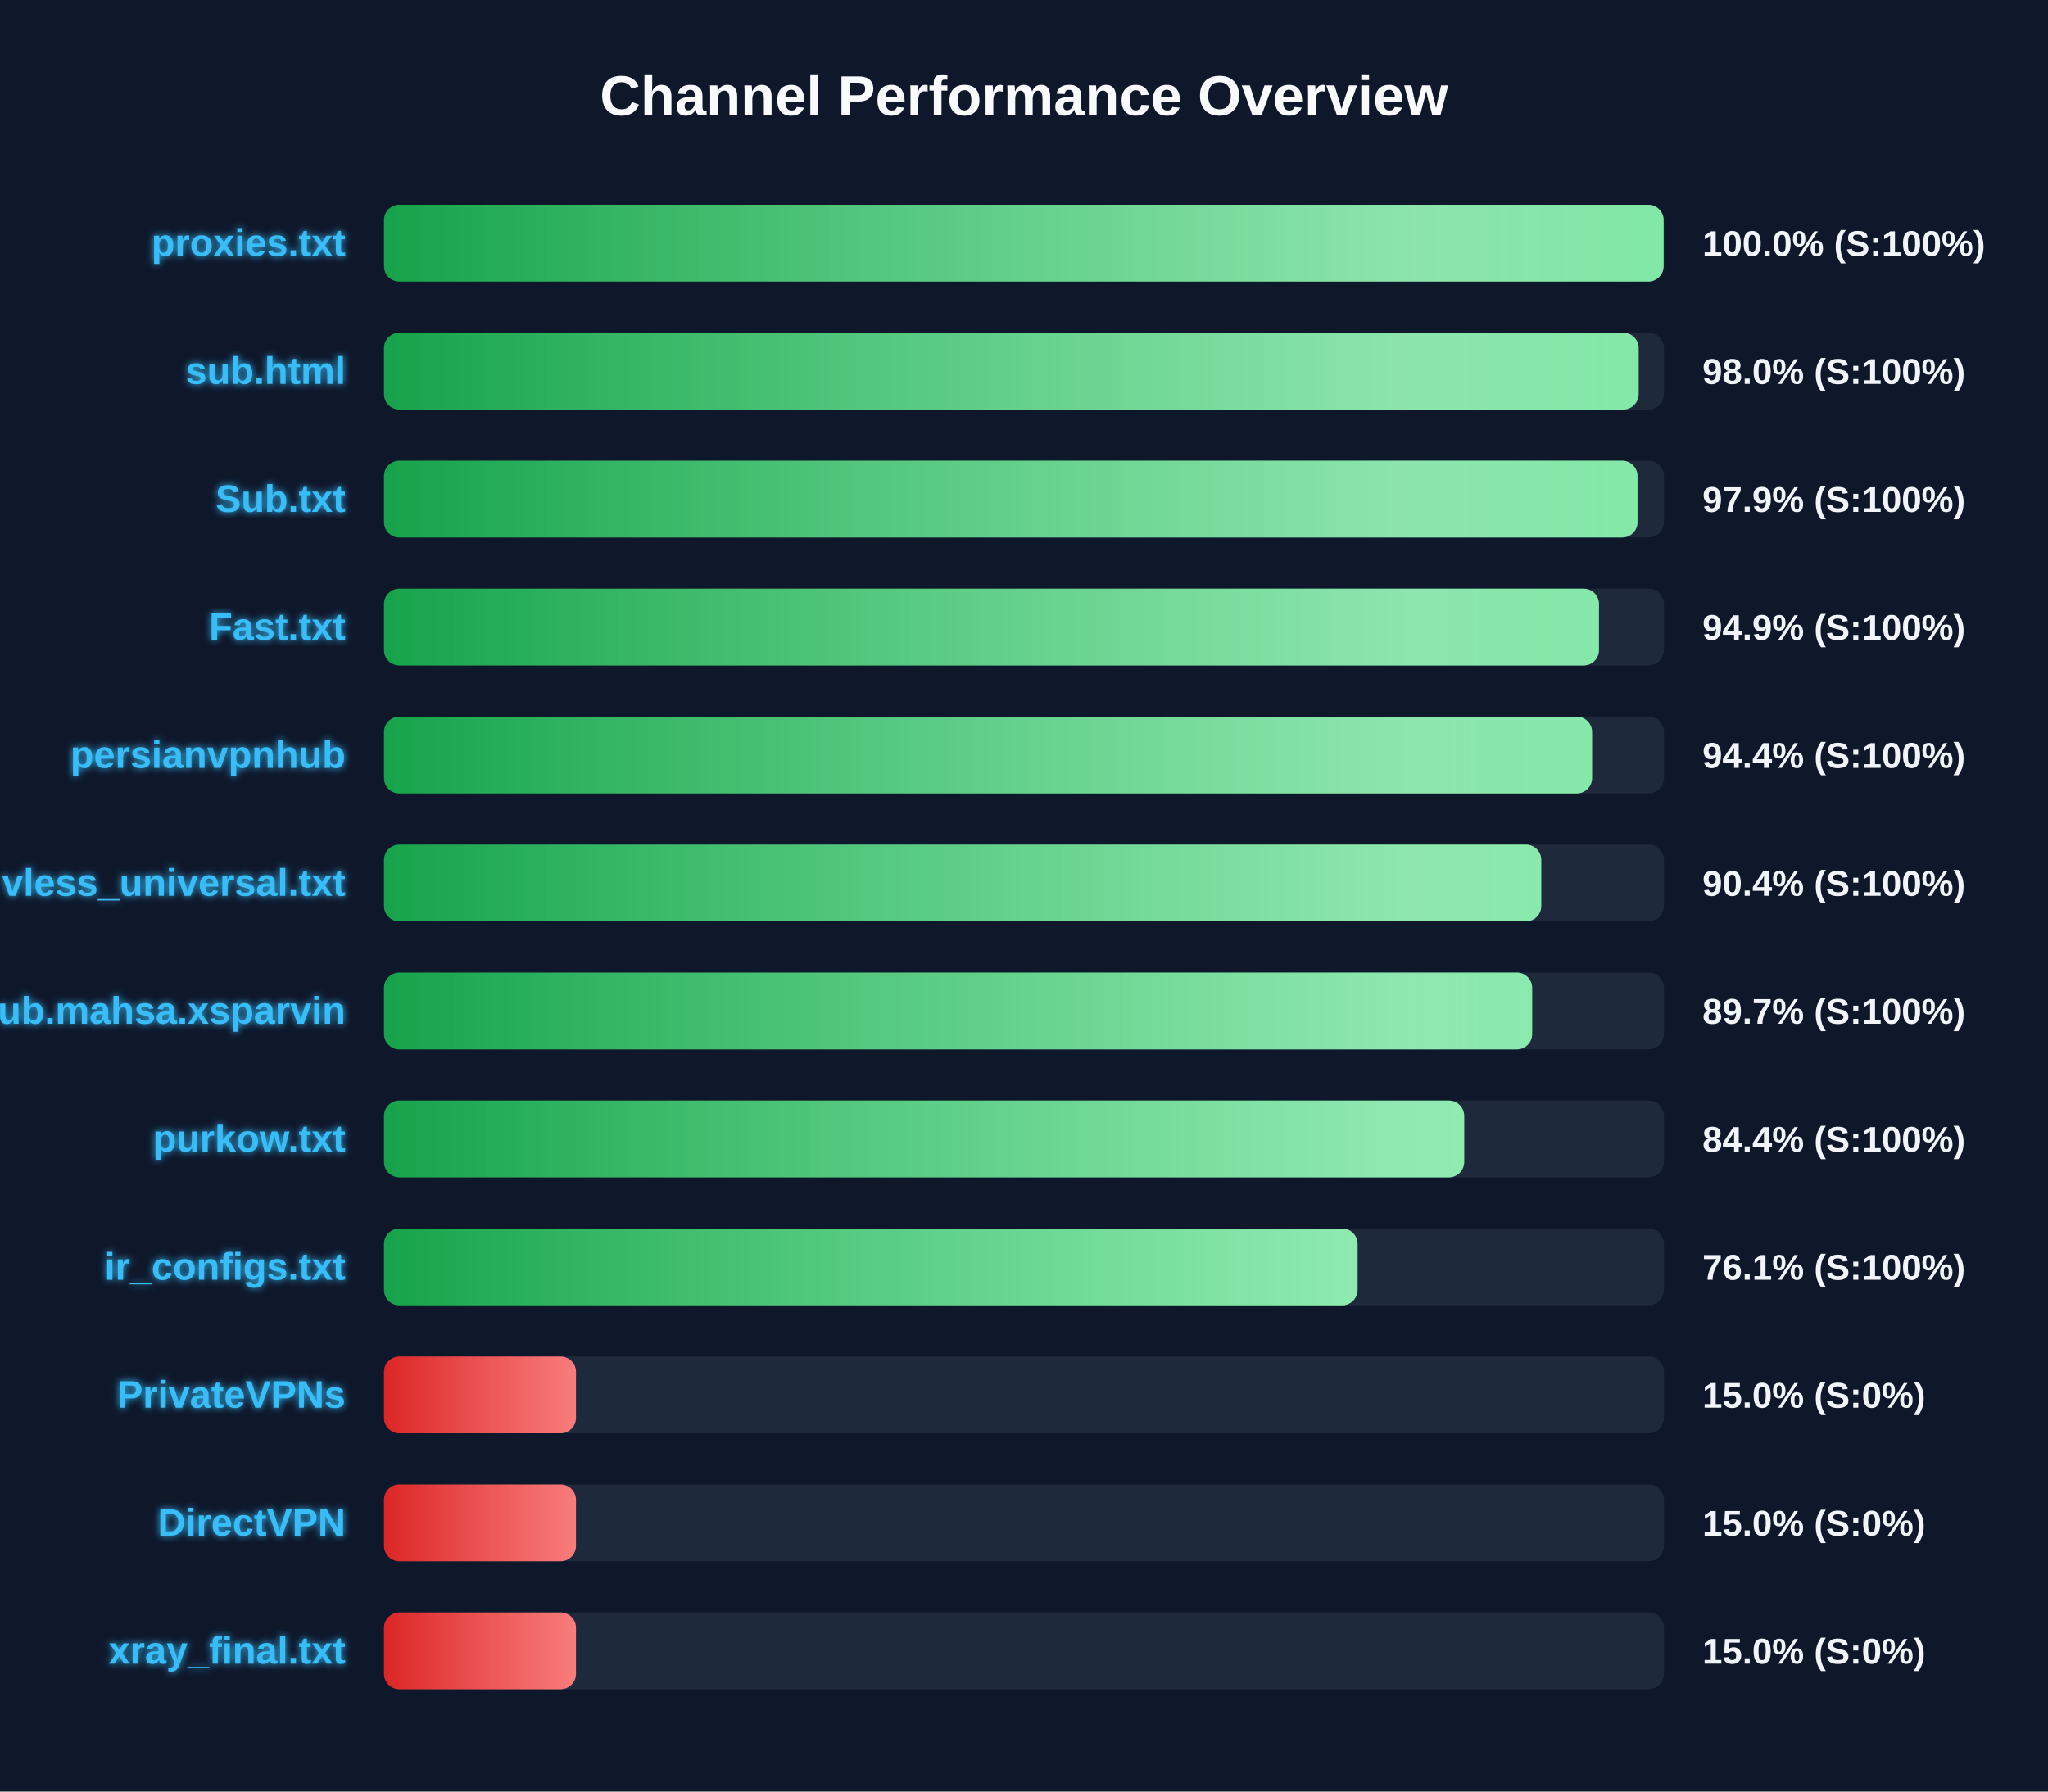
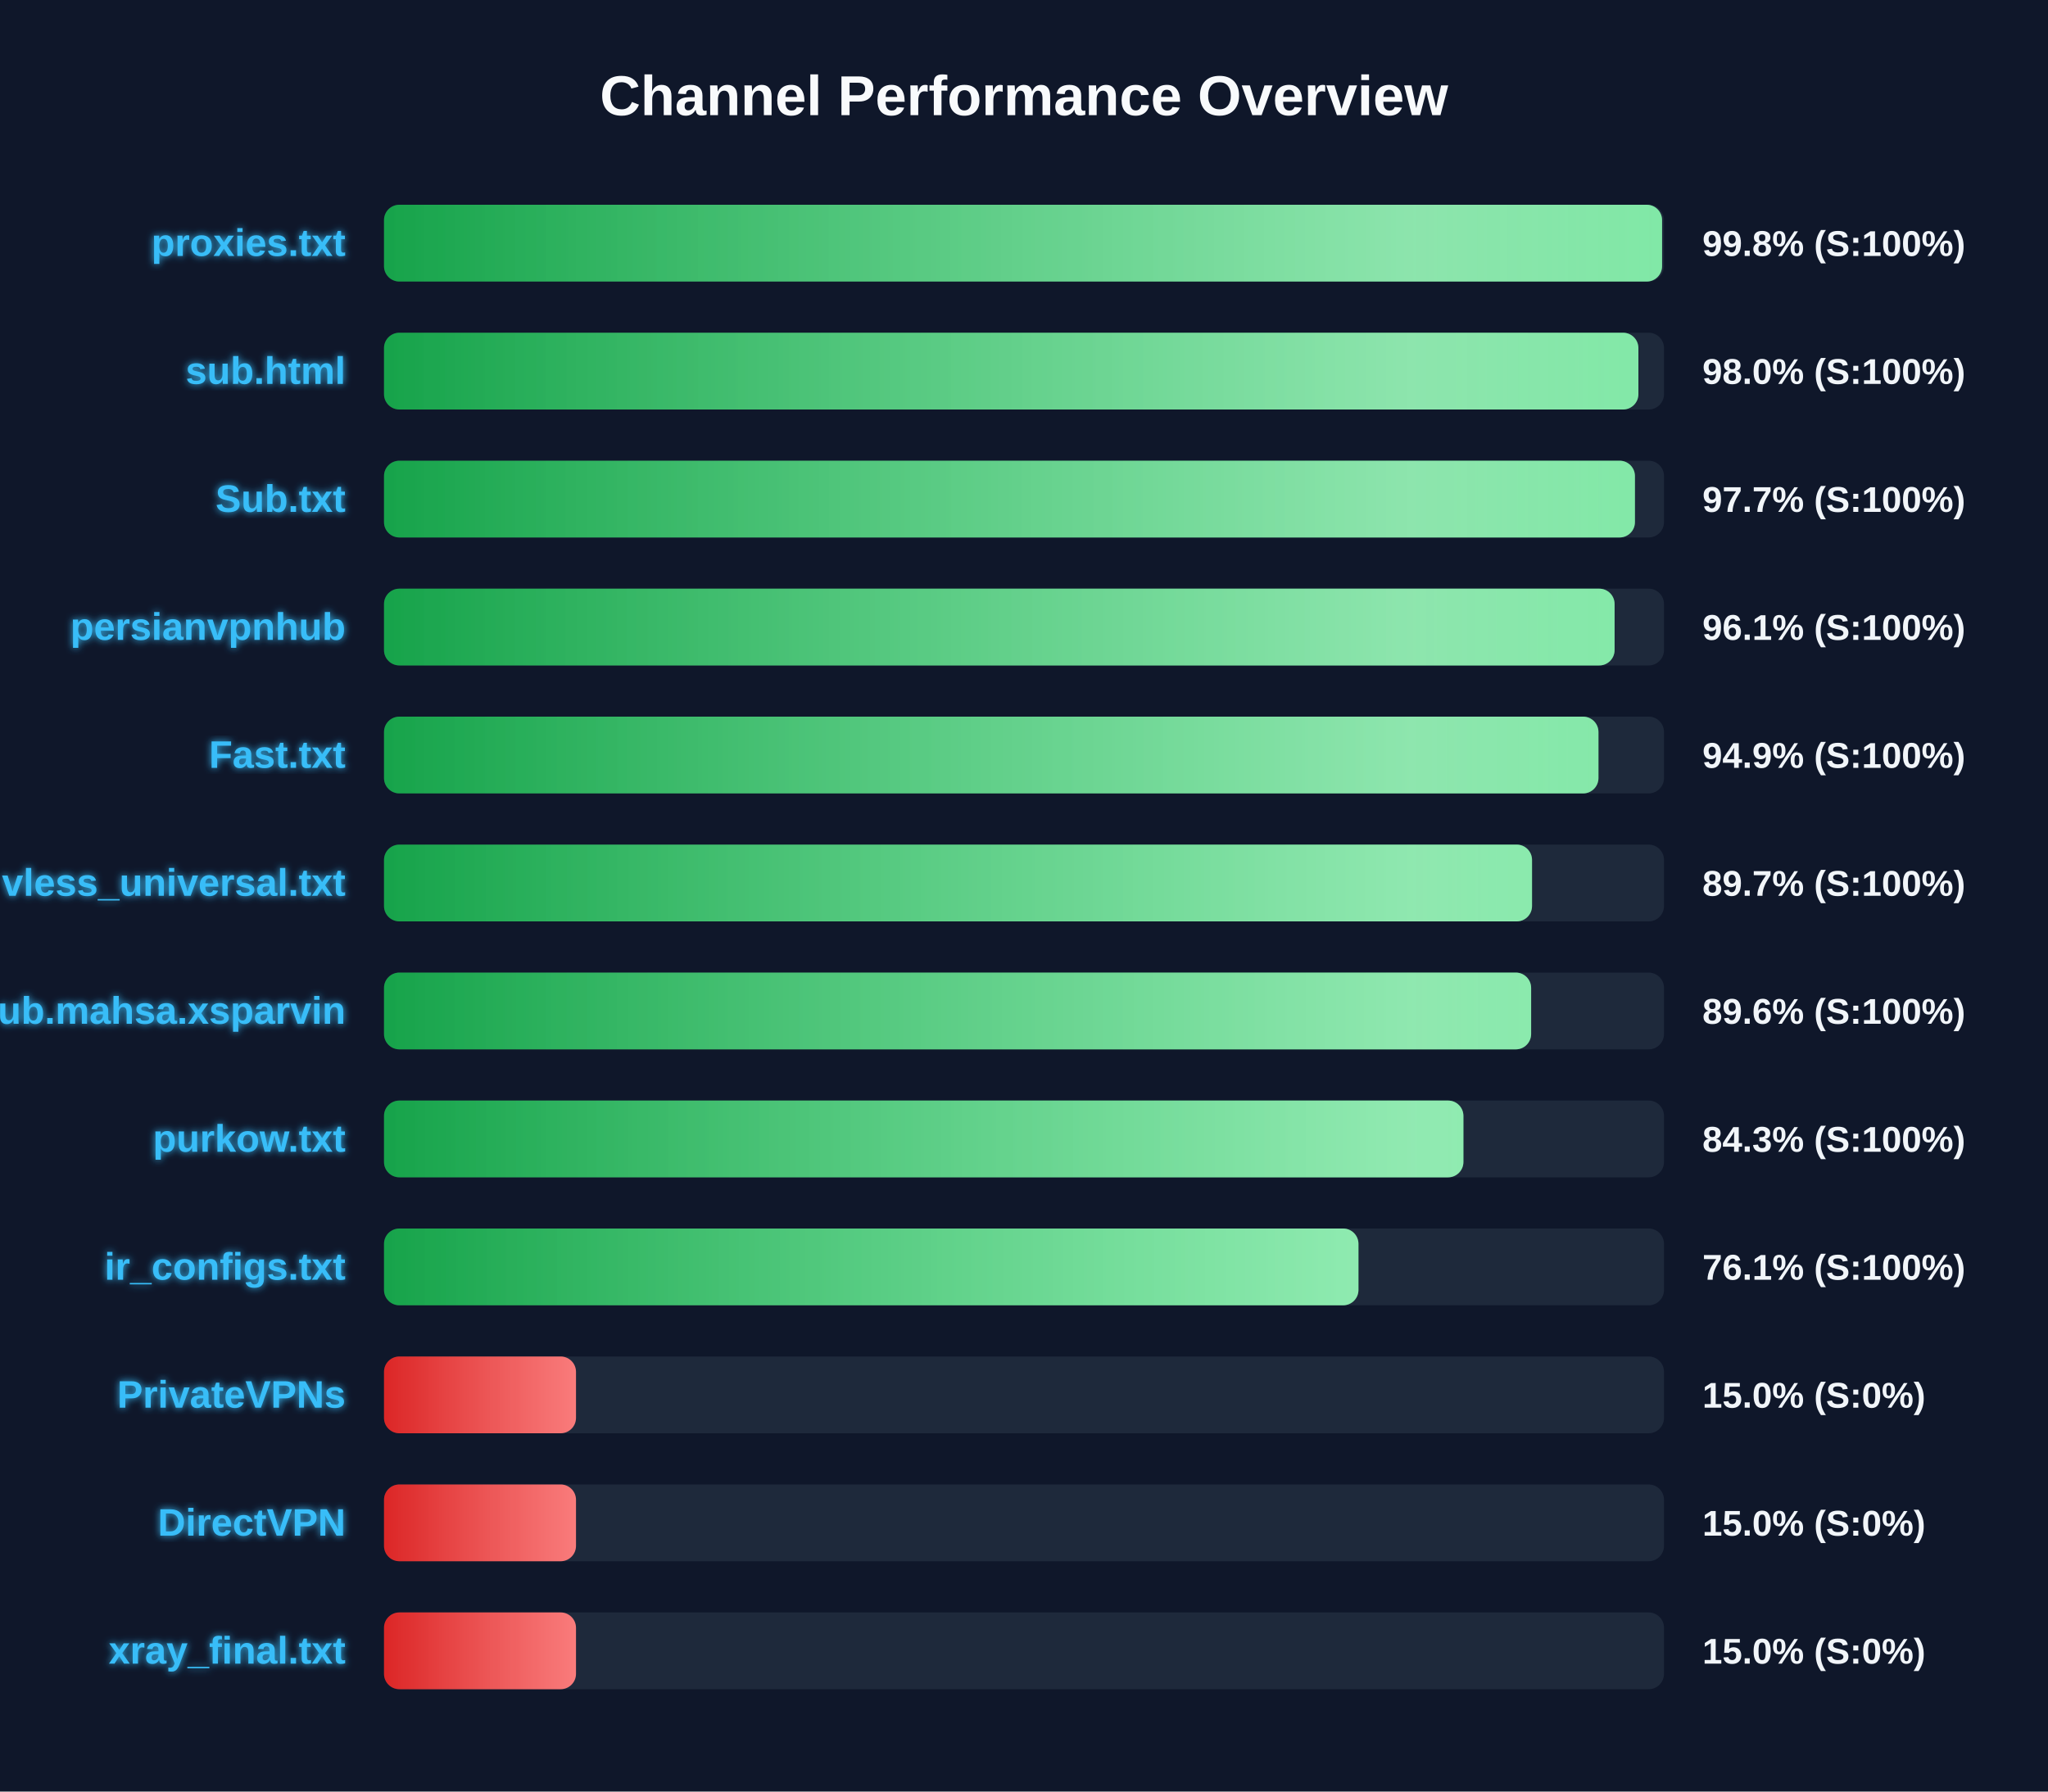
<svg xmlns="http://www.w3.org/2000/svg" width="800" height="700" version="1.1">
  <defs>
    <linearGradient id="grad-green" x1="0%" y1="0%" x2="100%" y2="0%">
      <stop offset="0%" stop-color="#16a34a" />
      <stop offset="100%" stop-color="#4ade80" />
    </linearGradient>
    <linearGradient id="grad-yellow" x1="0%" y1="0%" x2="100%" y2="0%">
      <stop offset="0%" stop-color="#ca8a04" />
      <stop offset="100%" stop-color="#fde047" />
    </linearGradient>
    <linearGradient id="grad-red" x1="0%" y1="0%" x2="100%" y2="0%">
      <stop offset="0%" stop-color="#dc2626" />
      <stop offset="100%" stop-color="#f87171" />
    </linearGradient>
    <linearGradient id="shimmer" x1="0%" y1="0%" x2="100%" y2="0%">
      <stop offset="0%" stop-color="rgba(255,255,255,0)" />
      <stop offset="50%" stop-color="rgba(255,255,255,0.4)" />
      <stop offset="100%" stop-color="rgba(255,255,255,0)" />
    </linearGradient>
    <filter id="glow" x="-20%" y="-20%" width="140%" height="140%">
      <feGaussianBlur stdDeviation="1.5" result="blur" />
      <feComposite in="SourceGraphic" in2="blur" operator="over" />
    </filter>
  </defs>
  <style>
        .bg-rect { fill: #0f172a; }
        .title { font: bold 22px 'Segoe UI', Arial, sans-serif; fill: #f8fafc; }
        .row { font: bold 15px 'Segoe UI', Arial, sans-serif; fill: #38bdf8; filter: url(#glow); }
        .score { font: bold 14px 'Segoe UI', Arial, sans-serif; fill: #f1f5f9; }
        @keyframes shimmer-anim {
            0% { transform: translateX(-100%); }
            100% { transform: translateX(200%); }
        }
        .shimmer-rect {
            animation: shimmer-anim 2.5s infinite linear;
        }
    </style>
  <rect width="100%" height="100%" class="bg-rect" />
  <text x="400" y="45" text-anchor="middle" class="title">Channel Performance Overview</text>
  <rect x="150" y="80" width="500" height="30" fill="#1e293b" rx="6" />
  <clipPath id="clip-0">
-     <rect x="150" y="80" width="499.85" height="30" rx="6" />
+     <rect x="150" y="80" width="499.25" height="30" rx="6" />
  </clipPath>
-   <rect x="150" y="80" width="499.85" height="30" fill="url(#grad-green)" rx="6" />
+   <rect x="150" y="80" width="499.25" height="30" fill="url(#grad-green)" rx="6" />
  <g clip-path="url(#clip-0)">
    <rect x="150" y="80" width="100%" height="30" fill="url(#shimmer)" class="shimmer-rect" />
  </g>
  <text x="135" y="100" text-anchor="end" class="row">proxies.txt</text>
-   <text x="665" y="100" text-anchor="start" class="score">100.0% (S:100%)</text>
+   <text x="665" y="100" text-anchor="start" class="score">99.8% (S:100%)</text>
  <rect x="150" y="130" width="500" height="30" fill="#1e293b" rx="6" />
  <clipPath id="clip-1">
-     <rect x="150" y="130" width="490.1" height="30" rx="6" />
+     <rect x="150" y="130" width="490.0" height="30" rx="6" />
  </clipPath>
-   <rect x="150" y="130" width="490.1" height="30" fill="url(#grad-green)" rx="6" />
+   <rect x="150" y="130" width="490.0" height="30" fill="url(#grad-green)" rx="6" />
  <g clip-path="url(#clip-1)">
    <rect x="150" y="130" width="100%" height="30" fill="url(#shimmer)" class="shimmer-rect" />
  </g>
  <text x="135" y="150" text-anchor="end" class="row">sub.html</text>
  <text x="665" y="150" text-anchor="start" class="score">98.0% (S:100%)</text>
  <rect x="150" y="180" width="500" height="30" fill="#1e293b" rx="6" />
  <clipPath id="clip-2">
-     <rect x="150" y="180" width="489.65" height="30" rx="6" />
+     <rect x="150" y="180" width="488.65" height="30" rx="6" />
  </clipPath>
-   <rect x="150" y="180" width="489.65" height="30" fill="url(#grad-green)" rx="6" />
+   <rect x="150" y="180" width="488.65" height="30" fill="url(#grad-green)" rx="6" />
  <g clip-path="url(#clip-2)">
    <rect x="150" y="180" width="100%" height="30" fill="url(#shimmer)" class="shimmer-rect" />
  </g>
  <text x="135" y="200" text-anchor="end" class="row">Sub.txt</text>
-   <text x="665" y="200" text-anchor="start" class="score">97.9% (S:100%)</text>
+   <text x="665" y="200" text-anchor="start" class="score">97.7% (S:100%)</text>
  <rect x="150" y="230" width="500" height="30" fill="#1e293b" rx="6" />
  <clipPath id="clip-3">
-     <rect x="150" y="230" width="474.6" height="30" rx="6" />
+     <rect x="150" y="230" width="480.7" height="30" rx="6" />
  </clipPath>
-   <rect x="150" y="230" width="474.6" height="30" fill="url(#grad-green)" rx="6" />
+   <rect x="150" y="230" width="480.7" height="30" fill="url(#grad-green)" rx="6" />
  <g clip-path="url(#clip-3)">
    <rect x="150" y="230" width="100%" height="30" fill="url(#shimmer)" class="shimmer-rect" />
  </g>
-   <text x="135" y="250" text-anchor="end" class="row">Fast.txt</text>
-   <text x="665" y="250" text-anchor="start" class="score">94.9% (S:100%)</text>
+   <text x="135" y="250" text-anchor="end" class="row">persianvpnhub</text>
+   <text x="665" y="250" text-anchor="start" class="score">96.1% (S:100%)</text>
  <rect x="150" y="280" width="500" height="30" fill="#1e293b" rx="6" />
  <clipPath id="clip-4">
-     <rect x="150" y="280" width="471.9" height="30" rx="6" />
+     <rect x="150" y="280" width="474.4" height="30" rx="6" />
  </clipPath>
-   <rect x="150" y="280" width="471.9" height="30" fill="url(#grad-green)" rx="6" />
+   <rect x="150" y="280" width="474.4" height="30" fill="url(#grad-green)" rx="6" />
  <g clip-path="url(#clip-4)">
    <rect x="150" y="280" width="100%" height="30" fill="url(#shimmer)" class="shimmer-rect" />
  </g>
-   <text x="135" y="300" text-anchor="end" class="row">persianvpnhub</text>
-   <text x="665" y="300" text-anchor="start" class="score">94.4% (S:100%)</text>
+   <text x="135" y="300" text-anchor="end" class="row">Fast.txt</text>
+   <text x="665" y="300" text-anchor="start" class="score">94.9% (S:100%)</text>
  <rect x="150" y="330" width="500" height="30" fill="#1e293b" rx="6" />
  <clipPath id="clip-5">
-     <rect x="150" y="330" width="452.05" height="30" rx="6" />
+     <rect x="150" y="330" width="448.45" height="30" rx="6" />
  </clipPath>
-   <rect x="150" y="330" width="452.05" height="30" fill="url(#grad-green)" rx="6" />
+   <rect x="150" y="330" width="448.45" height="30" fill="url(#grad-green)" rx="6" />
  <g clip-path="url(#clip-5)">
    <rect x="150" y="330" width="100%" height="30" fill="url(#shimmer)" class="shimmer-rect" />
  </g>
  <text x="135" y="350" text-anchor="end" class="row">vless_universal.txt</text>
-   <text x="665" y="350" text-anchor="start" class="score">90.4% (S:100%)</text>
+   <text x="665" y="350" text-anchor="start" class="score">89.7% (S:100%)</text>
  <rect x="150" y="380" width="500" height="30" fill="#1e293b" rx="6" />
  <clipPath id="clip-6">
-     <rect x="150" y="380" width="448.5" height="30" rx="6" />
+     <rect x="150" y="380" width="448.1" height="30" rx="6" />
  </clipPath>
-   <rect x="150" y="380" width="448.5" height="30" fill="url(#grad-green)" rx="6" />
+   <rect x="150" y="380" width="448.1" height="30" fill="url(#grad-green)" rx="6" />
  <g clip-path="url(#clip-6)">
    <rect x="150" y="380" width="100%" height="30" fill="url(#shimmer)" class="shimmer-rect" />
  </g>
  <text x="135" y="400" text-anchor="end" class="row">Sub.mahsa.xsparvin</text>
-   <text x="665" y="400" text-anchor="start" class="score">89.7% (S:100%)</text>
+   <text x="665" y="400" text-anchor="start" class="score">89.6% (S:100%)</text>
  <rect x="150" y="430" width="500" height="30" fill="#1e293b" rx="6" />
  <clipPath id="clip-7">
-     <rect x="150" y="430" width="421.95" height="30" rx="6" />
+     <rect x="150" y="430" width="421.65" height="30" rx="6" />
  </clipPath>
-   <rect x="150" y="430" width="421.95" height="30" fill="url(#grad-green)" rx="6" />
+   <rect x="150" y="430" width="421.65" height="30" fill="url(#grad-green)" rx="6" />
  <g clip-path="url(#clip-7)">
    <rect x="150" y="430" width="100%" height="30" fill="url(#shimmer)" class="shimmer-rect" />
  </g>
  <text x="135" y="450" text-anchor="end" class="row">purkow.txt</text>
-   <text x="665" y="450" text-anchor="start" class="score">84.4% (S:100%)</text>
+   <text x="665" y="450" text-anchor="start" class="score">84.3% (S:100%)</text>
  <rect x="150" y="480" width="500" height="30" fill="#1e293b" rx="6" />
  <clipPath id="clip-8">
-     <rect x="150" y="480" width="380.3" height="30" rx="6" />
+     <rect x="150" y="480" width="380.65" height="30" rx="6" />
  </clipPath>
-   <rect x="150" y="480" width="380.3" height="30" fill="url(#grad-green)" rx="6" />
+   <rect x="150" y="480" width="380.65" height="30" fill="url(#grad-green)" rx="6" />
  <g clip-path="url(#clip-8)">
    <rect x="150" y="480" width="100%" height="30" fill="url(#shimmer)" class="shimmer-rect" />
  </g>
  <text x="135" y="500" text-anchor="end" class="row">ir_configs.txt</text>
  <text x="665" y="500" text-anchor="start" class="score">76.1% (S:100%)</text>
  <rect x="150" y="530" width="500" height="30" fill="#1e293b" rx="6" />
  <clipPath id="clip-9">
    <rect x="150" y="530" width="75.0" height="30" rx="6" />
  </clipPath>
  <rect x="150" y="530" width="75.0" height="30" fill="url(#grad-red)" rx="6" />
  <g clip-path="url(#clip-9)">
    <rect x="150" y="530" width="100%" height="30" fill="url(#shimmer)" class="shimmer-rect" />
  </g>
  <text x="135" y="550" text-anchor="end" class="row">PrivateVPNs</text>
  <text x="665" y="550" text-anchor="start" class="score">15.0% (S:0%)</text>
  <rect x="150" y="580" width="500" height="30" fill="#1e293b" rx="6" />
  <clipPath id="clip-10">
    <rect x="150" y="580" width="75.0" height="30" rx="6" />
  </clipPath>
  <rect x="150" y="580" width="75.0" height="30" fill="url(#grad-red)" rx="6" />
  <g clip-path="url(#clip-10)">
    <rect x="150" y="580" width="100%" height="30" fill="url(#shimmer)" class="shimmer-rect" />
  </g>
  <text x="135" y="600" text-anchor="end" class="row">DirectVPN</text>
  <text x="665" y="600" text-anchor="start" class="score">15.0% (S:0%)</text>
  <rect x="150" y="630" width="500" height="30" fill="#1e293b" rx="6" />
  <clipPath id="clip-11">
    <rect x="150" y="630" width="75.0" height="30" rx="6" />
  </clipPath>
  <rect x="150" y="630" width="75.0" height="30" fill="url(#grad-red)" rx="6" />
  <g clip-path="url(#clip-11)">
    <rect x="150" y="630" width="100%" height="30" fill="url(#shimmer)" class="shimmer-rect" />
  </g>
  <text x="135" y="650" text-anchor="end" class="row">xray_final.txt</text>
  <text x="665" y="650" text-anchor="start" class="score">15.0% (S:0%)</text>
</svg>
